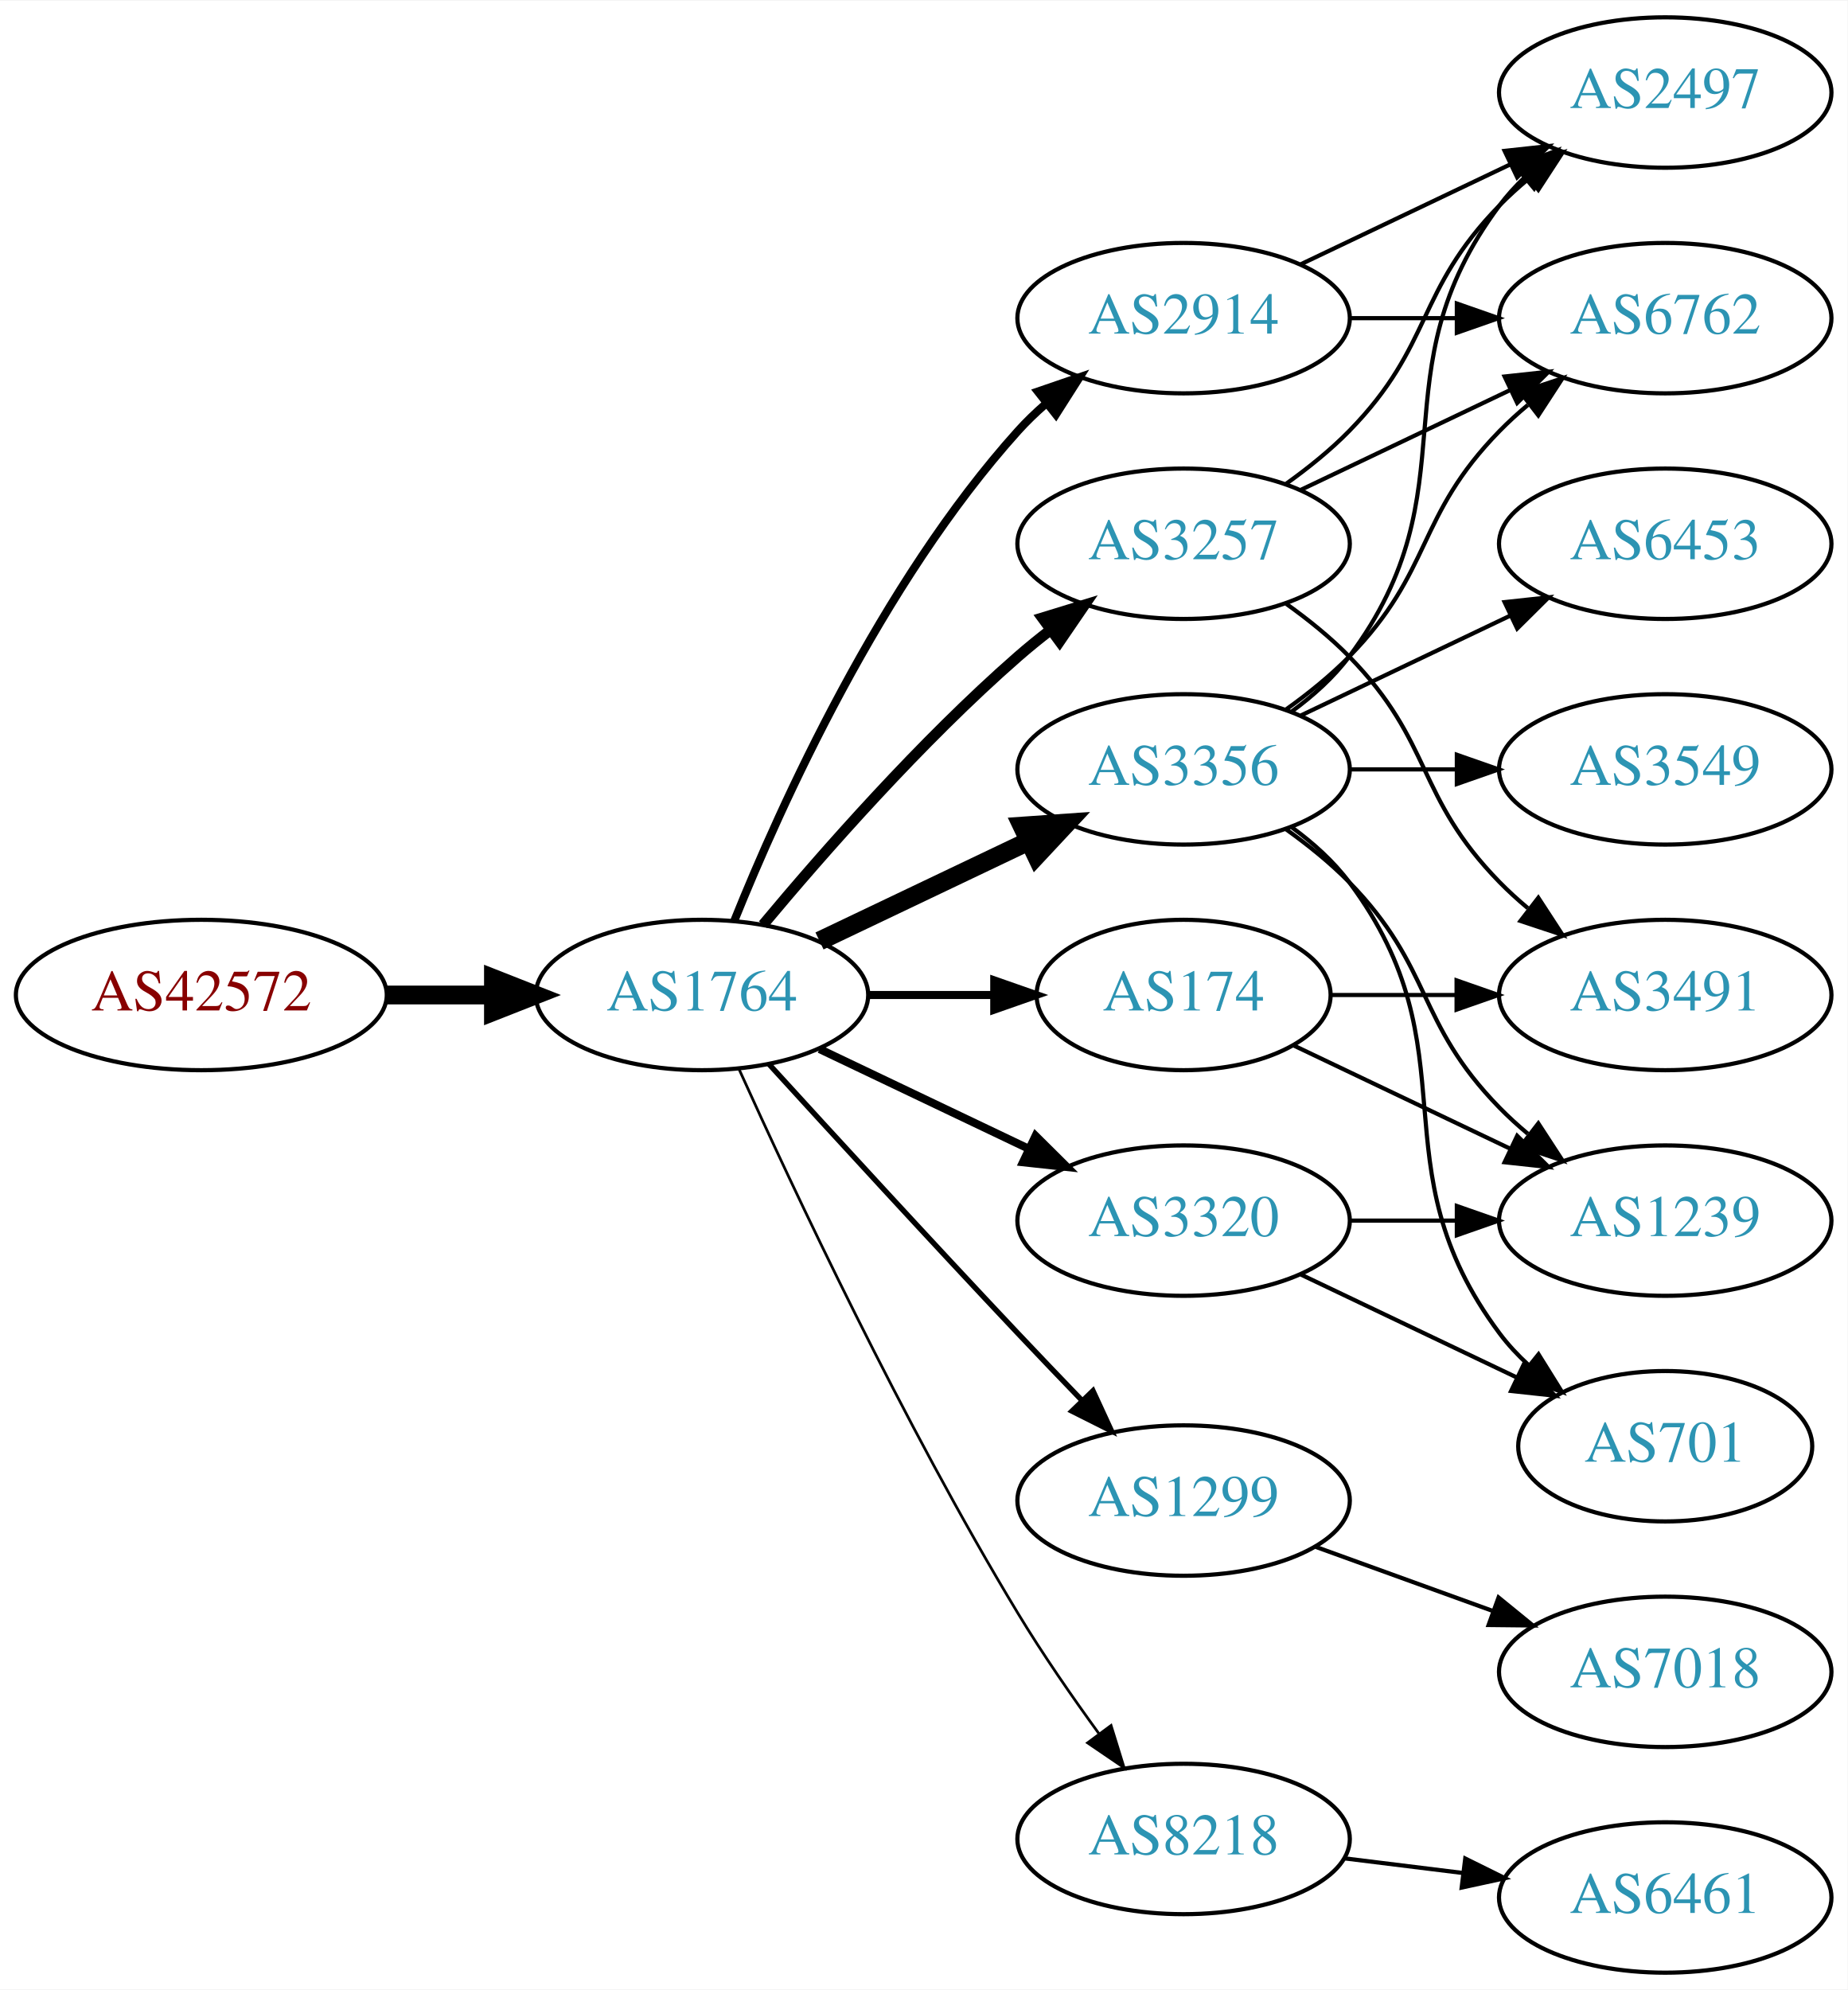
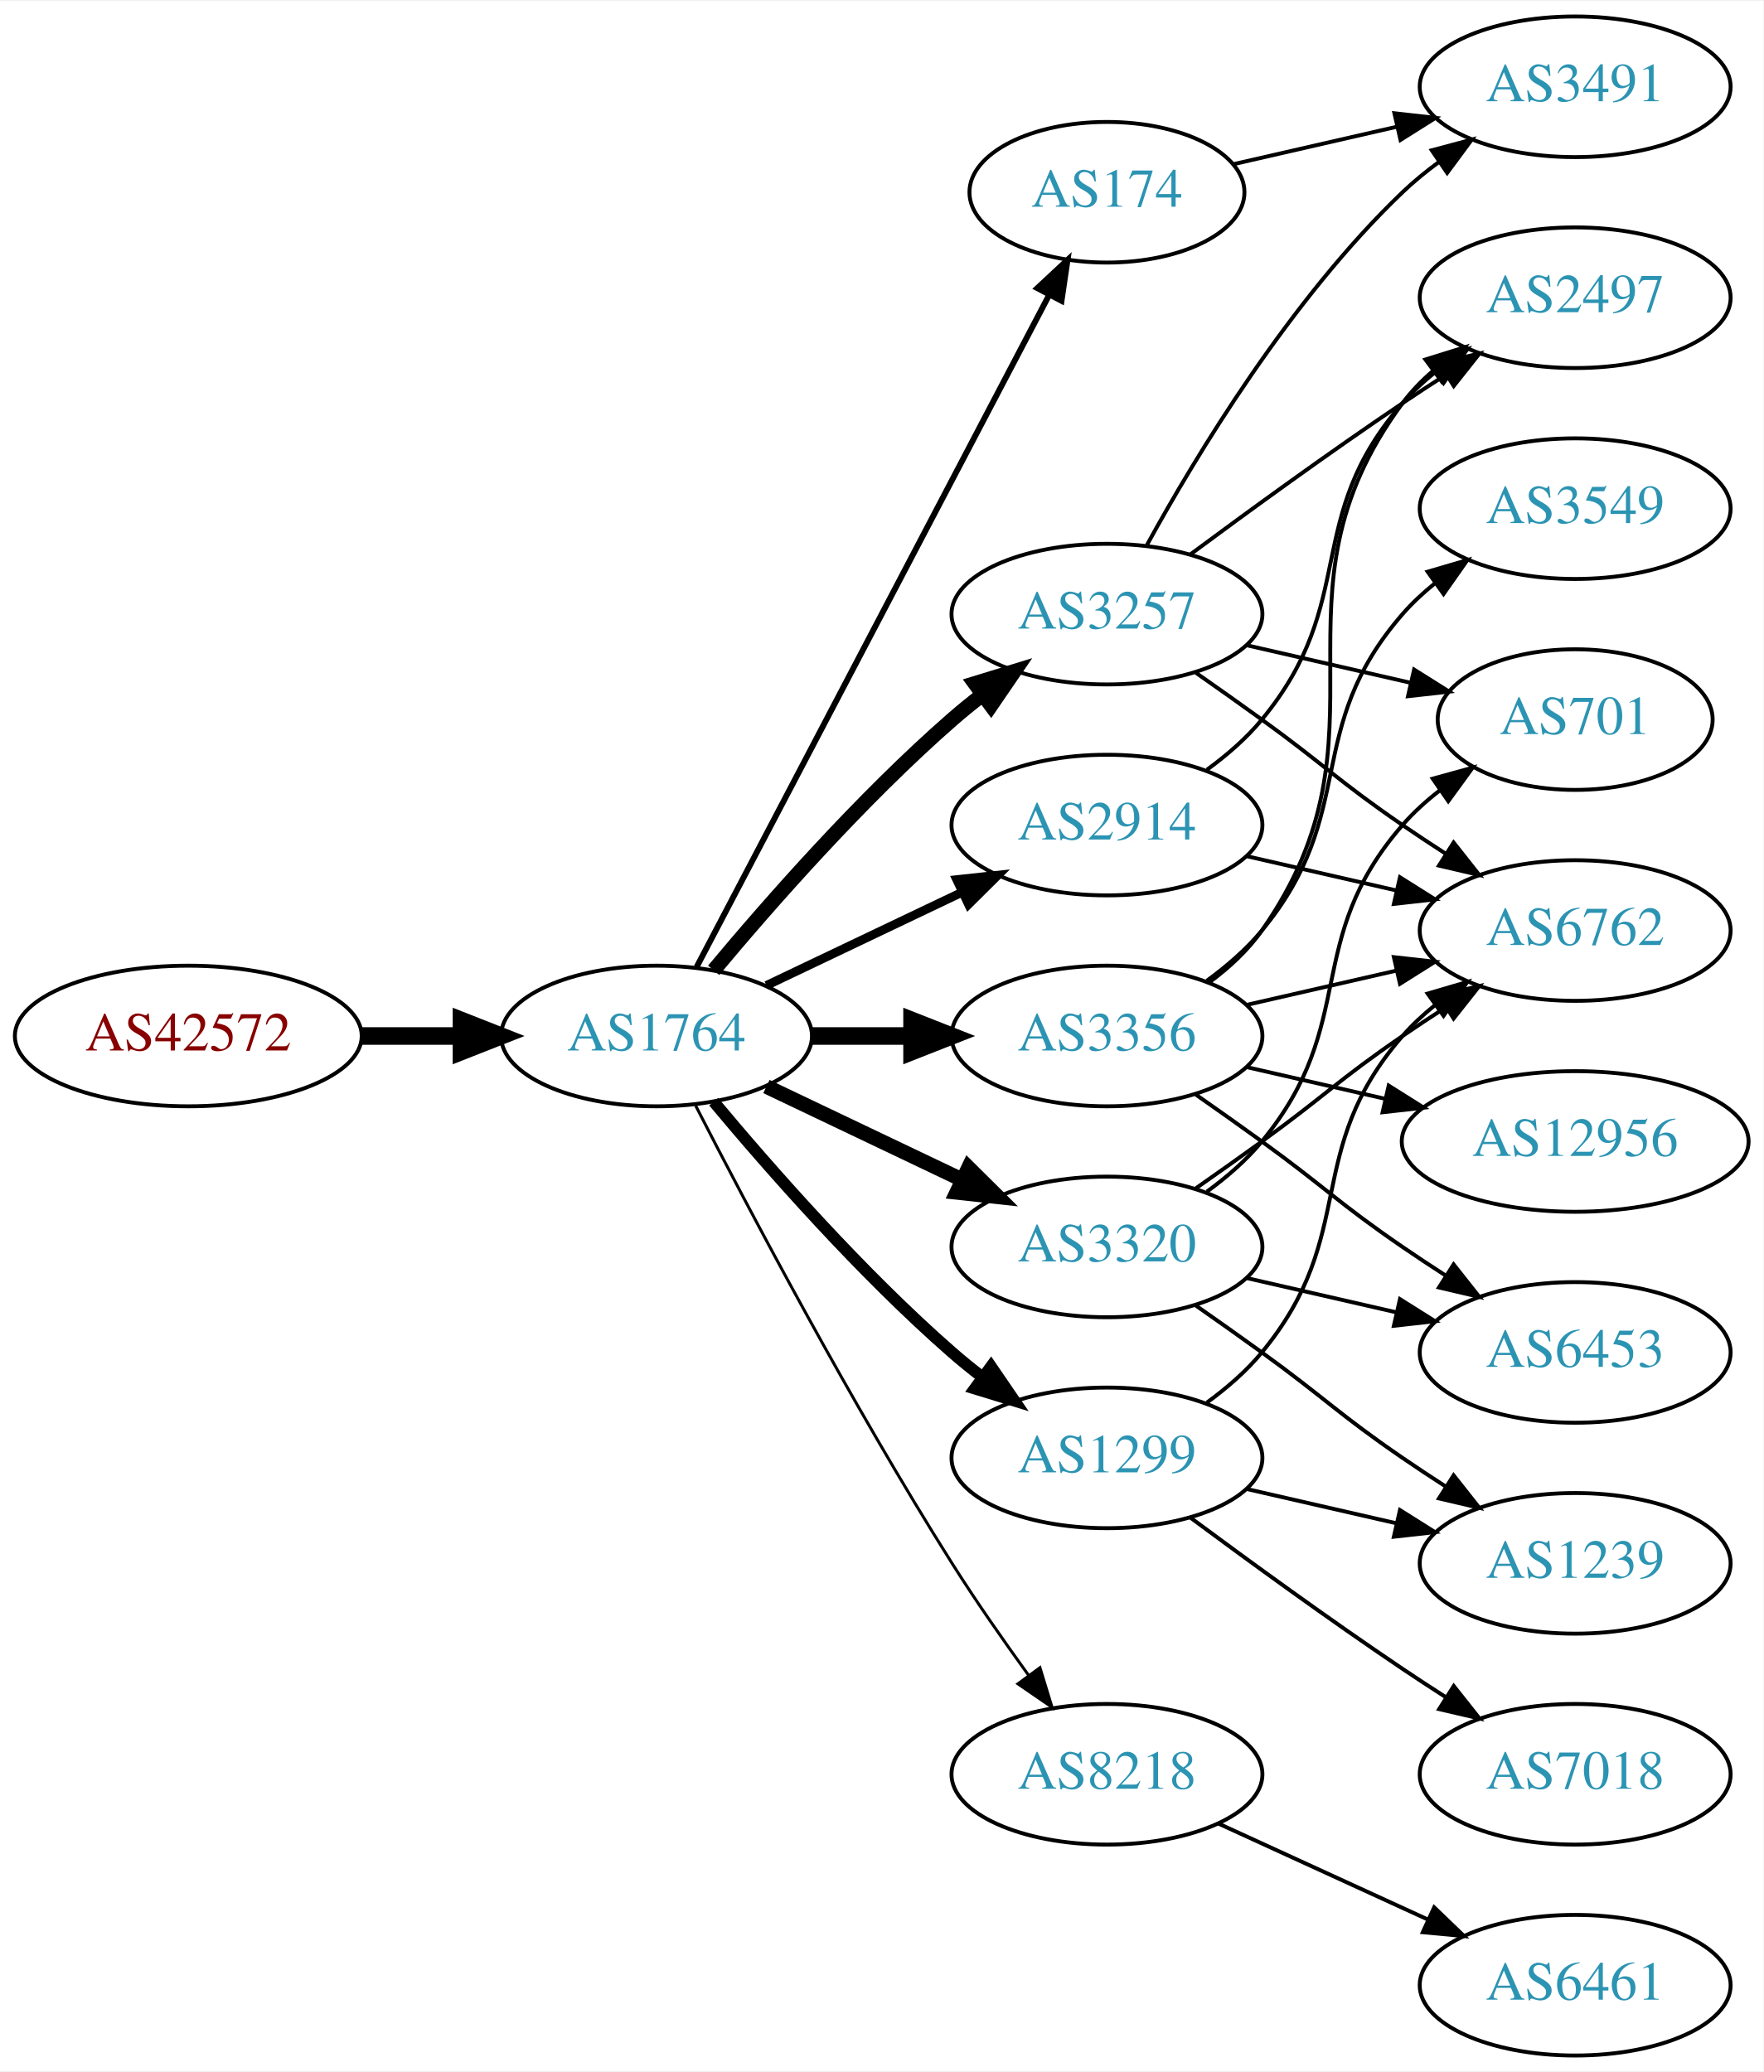
- <svg xmlns="http://www.w3.org/2000/svg" xmlns:xlink="http://www.w3.org/1999/xlink" width="442pt" height="476pt" viewBox="0.00 0.00 442.27 476.00">
-   <g id="graph0" class="graph" transform="scale(1 1) rotate(0) translate(4 472)">
-     <polygon fill="white" stroke="none" points="-4,4 -4,-472 438.271,-472 438.271,4 -4,4" />
+ <svg xmlns="http://www.w3.org/2000/svg" xmlns:xlink="http://www.w3.org/1999/xlink" width="451pt" height="530pt" viewBox="0.00 0.00 451.37 530.00">
+   <g id="graph0" class="graph" transform="scale(1 1) rotate(0) translate(4 526)">
+     <polygon fill="white" stroke="none" points="-4,4 -4,-526 447.37,-526 447.37,4 -4,4" />
    <g id="node1" class="node">
      <g id="a_node1">
        <a xlink:href="/asn/42572" xlink:title="AS42572 ~ abaton EDV-Dienstleistungs GmbH [AT]">
-           <ellipse fill="#ffffff" stroke="black" cx="44.196" cy="-234" rx="44.393" ry="18" />
-           <text text-anchor="middle" x="44.196" y="-230.3" font-family="Times,serif" font-size="14.00" fill="#880000">AS42572</text>
+           <ellipse fill="#ffffff" stroke="black" cx="44.196" cy="-261" rx="44.393" ry="18" />
+           <text text-anchor="middle" x="44.196" y="-257.3" font-family="Times,serif" font-size="14.00" fill="#880000">AS42572</text>
        </a>
      </g>
    </g>
    <g id="node2" class="node">
      <g id="a_node2">
        <a xlink:href="/asn/1764" xlink:title="AS1764 ~ NEXTLAYER-AS [AT]">
-           <ellipse fill="#ffffff" stroke="black" cx="164.039" cy="-234" rx="39.794" ry="18" />
-           <text text-anchor="middle" x="164.039" y="-230.3" font-family="Times,serif" font-size="14.00" fill="#2c94b3">AS1764</text>
+           <ellipse fill="#ffffff" stroke="black" cx="164.039" cy="-261" rx="39.794" ry="18" />
+           <text text-anchor="middle" x="164.039" y="-257.3" font-family="Times,serif" font-size="14.00" fill="#2c94b3">AS1764</text>
        </a>
      </g>
    </g>
    <g id="edge1" class="edge">
-       <path fill="none" stroke="black" stroke-width="4.5" d="M88.407,-234C96.72,-234 105.482,-234 113.965,-234" />
-       <polygon fill="black" stroke="black" stroke-width="4.5" points="114.123,-237.938 124.123,-234 114.123,-230.063 114.123,-237.938" />
+       <path fill="none" stroke="black" stroke-width="4.5" d="M88.407,-261C96.72,-261 105.482,-261 113.965,-261" />
+       <polygon fill="black" stroke="black" stroke-width="4.5" points="114.123,-264.938 124.123,-261 114.123,-257.063 114.123,-264.938" />
    </g>
    <g id="node3" class="node">
      <g id="a_node3">
-         <a xlink:href="/asn/3356" xlink:title="AS3356 ~ Level 3 Parent, LLC [US]">
-           <ellipse fill="#ffffff" stroke="black" cx="279.332" cy="-288" rx="39.794" ry="18" />
-           <text text-anchor="middle" x="279.332" y="-284.3" font-family="Times,serif" font-size="14.00" fill="#2c94b3">AS3356</text>
+         <a xlink:href="/asn/174" xlink:title="AS174 ~ Cogent Communications [US]">
+           <ellipse fill="#ffffff" stroke="black" cx="279.332" cy="-477" rx="35.194" ry="18" />
+           <text text-anchor="middle" x="279.332" y="-473.3" font-family="Times,serif" font-size="14.00" fill="#2c94b3">AS174</text>
        </a>
      </g>
    </g>
    <g id="edge2" class="edge">
-       <path fill="none" stroke="black" stroke-width="4.5" d="M192.175,-246.934C207.169,-254.081 225.99,-263.052 242.213,-270.785" />
-       <polygon fill="black" stroke="black" stroke-width="4.5" points="240.695,-274.423 251.417,-275.171 244.084,-267.314 240.695,-274.423" />
+       <path fill="none" stroke="black" stroke-width="1.5" d="M174.31,-278.676C194.201,-316.599 241.061,-405.941 264.49,-450.61" />
+       <polygon fill="black" stroke="black" stroke-width="1.5" points="261.504,-452.453 269.249,-459.683 267.703,-449.202 261.504,-452.453" />
    </g>
    <g id="node4" class="node">
      <g id="a_node4">
-         <a xlink:href="/asn/174" xlink:title="AS174 ~ Cogent Communications [US]">
-           <ellipse fill="#ffffff" stroke="black" cx="279.332" cy="-234" rx="35.194" ry="18" />
-           <text text-anchor="middle" x="279.332" y="-230.3" font-family="Times,serif" font-size="14.00" fill="#2c94b3">AS174</text>
+         <a xlink:href="/asn/3356" xlink:title="AS3356 ~ Level 3 Parent, LLC [US]">
+           <ellipse fill="#ffffff" stroke="black" cx="279.332" cy="-261" rx="39.794" ry="18" />
+           <text text-anchor="middle" x="279.332" y="-257.3" font-family="Times,serif" font-size="14.00" fill="#2c94b3">AS3356</text>
        </a>
      </g>
    </g>
    <g id="edge3" class="edge">
-       <path fill="none" stroke="black" stroke-width="1.929" d="M203.711,-234C213.416,-234 223.907,-234 233.87,-234" />
-       <polygon fill="black" stroke="black" stroke-width="1.929" points="234.006,-237.5 244.006,-234 234.006,-230.5 234.006,-237.5" />
+       <path fill="none" stroke="black" stroke-width="4.5" d="M203.711,-261C211.914,-261 220.678,-261 229.21,-261" />
+       <polygon fill="black" stroke="black" stroke-width="4.5" points="229.449,-264.938 239.449,-261 229.449,-257.063 229.449,-264.938" />
    </g>
    <g id="node5" class="node">
      <g id="a_node5">
-         <a xlink:href="/asn/2914" xlink:title="AS2914 ~ NTT America, Inc. [US]">
-           <ellipse fill="#ffffff" stroke="black" cx="279.332" cy="-396" rx="39.794" ry="18" />
-           <text text-anchor="middle" x="279.332" y="-392.3" font-family="Times,serif" font-size="14.00" fill="#2c94b3">AS2914</text>
+         <a xlink:href="/asn/3257" xlink:title="AS3257 ~ GTT [DE]">
+           <ellipse fill="#ffffff" stroke="black" cx="279.332" cy="-369" rx="39.794" ry="18" />
+           <text text-anchor="middle" x="279.332" y="-365.3" font-family="Times,serif" font-size="14.00" fill="#2c94b3">AS3257</text>
        </a>
      </g>
    </g>
    <g id="edge4" class="edge">
-       <path fill="none" stroke="black" stroke-width="1.929" d="M171.786,-251.787C182.837,-279.243 206.891,-332.578 239.685,-369 241.688,-371.224 243.906,-373.363 246.239,-375.397" />
-       <polygon fill="black" stroke="black" stroke-width="1.929" points="244.437,-378.433 254.458,-381.873 248.769,-372.935 244.437,-378.433" />
+       <path fill="none" stroke="black" stroke-width="3.75" d="M178.669,-277.817C192.951,-294.929 216.498,-321.745 239.685,-342 242.151,-344.154 244.789,-346.294 247.487,-348.372" />
+       <polygon fill="black" stroke="black" stroke-width="3.75" points="245.512,-351.264 255.641,-354.37 249.66,-345.625 245.512,-351.264" />
    </g>
    <g id="node6" class="node">
      <g id="a_node6">
-         <a xlink:href="/asn/3257" xlink:title="AS3257 ~ GTT [DE]">
-           <ellipse fill="#ffffff" stroke="black" cx="279.332" cy="-342" rx="39.794" ry="18" />
-           <text text-anchor="middle" x="279.332" y="-338.3" font-family="Times,serif" font-size="14.00" fill="#2c94b3">AS3257</text>
+         <a xlink:href="/asn/2914" xlink:title="AS2914 ~ NTT America, Inc. [US]">
+           <ellipse fill="#ffffff" stroke="black" cx="279.332" cy="-315" rx="39.794" ry="18" />
+           <text text-anchor="middle" x="279.332" y="-311.3" font-family="Times,serif" font-size="14.00" fill="#2c94b3">AS2914</text>
        </a>
      </g>
    </g>
    <g id="edge5" class="edge">
-       <path fill="none" stroke="black" stroke-width="2.571" d="M178.669,-250.817C192.951,-267.929 216.498,-294.745 239.685,-315 242.151,-317.154 244.789,-319.294 247.487,-321.372" />
-       <polygon fill="black" stroke="black" stroke-width="2.571" points="245.512,-324.264 255.641,-327.37 249.66,-318.625 245.512,-324.264" />
+       <path fill="none" stroke="black" stroke-width="2.25" d="M192.175,-273.934C207.169,-281.081 225.99,-290.052 242.213,-297.785" />
+       <polygon fill="black" stroke="black" stroke-width="2.25" points="240.884,-301.028 251.417,-302.171 243.895,-294.709 240.884,-301.028" />
    </g>
    <g id="node7" class="node">
      <g id="a_node7">
        <a xlink:href="/asn/1299" xlink:title="AS1299 ~ Telia Carrier [EU]">
-           <ellipse fill="#ffffff" stroke="black" cx="279.332" cy="-113" rx="39.794" ry="18" />
-           <text text-anchor="middle" x="279.332" y="-109.3" font-family="Times,serif" font-size="14.00" fill="#2c94b3">AS1299</text>
+           <ellipse fill="#ffffff" stroke="black" cx="279.332" cy="-153" rx="39.794" ry="18" />
+           <text text-anchor="middle" x="279.332" y="-149.3" font-family="Times,serif" font-size="14.00" fill="#2c94b3">AS1299</text>
        </a>
      </g>
    </g>
    <g id="edge6" class="edge">
-       <path fill="none" stroke="black" stroke-width="1.286" d="M180.08,-217.45C195.076,-201.005 218.817,-175.115 239.685,-153 244.583,-147.809 249.874,-142.282 254.923,-137.045" />
-       <polygon fill="black" stroke="black" stroke-width="1.286" points="257.636,-139.274 262.072,-129.653 252.604,-134.407 257.636,-139.274" />
+       <path fill="none" stroke="black" stroke-width="3" d="M178.669,-244.183C192.951,-227.071 216.498,-200.255 239.685,-180 242.151,-177.846 244.789,-175.706 247.487,-173.628" />
+       <polygon fill="black" stroke="black" stroke-width="3" points="249.66,-176.375 255.641,-167.63 245.512,-170.736 249.66,-176.375" />
    </g>
    <g id="node8" class="node">
      <g id="a_node8">
-         <a xlink:href="/asn/8218" xlink:title="AS8218 ~ legacy Neotelecoms [FR]">
-           <ellipse fill="#ffffff" stroke="black" cx="279.332" cy="-32" rx="39.794" ry="18" />
-           <text text-anchor="middle" x="279.332" y="-28.3" font-family="Times,serif" font-size="14.00" fill="#2c94b3">AS8218</text>
+         <a xlink:href="/asn/3320" xlink:title="AS3320 ~ DTAG [DE]">
+           <ellipse fill="#ffffff" stroke="black" cx="279.332" cy="-207" rx="39.794" ry="18" />
+           <text text-anchor="middle" x="279.332" y="-203.3" font-family="Times,serif" font-size="14.00" fill="#2c94b3">AS3320</text>
        </a>
      </g>
    </g>
    <g id="edge7" class="edge">
-       <path fill="none" stroke="black" stroke-width="0.643" d="M172.926,-216.215C185.703,-187.94 212.273,-131.303 239.685,-86 245.565,-76.283 252.642,-66.048 259.125,-57.132" />
-       <polygon fill="black" stroke="black" stroke-width="0.643" points="261.971,-59.171 265.1,-49.049 256.341,-55.01 261.971,-59.171" />
+       <path fill="none" stroke="black" stroke-width="3.75" d="M192.175,-248.066C207.169,-240.919 225.99,-231.948 242.213,-224.215" />
+       <polygon fill="black" stroke="black" stroke-width="3.75" points="243.895,-227.291 251.417,-219.829 240.884,-220.972 243.895,-227.291" />
    </g>
    <g id="node9" class="node">
      <g id="a_node9">
-         <a xlink:href="/asn/3320" xlink:title="AS3320 ~ DTAG [DE]">
-           <ellipse fill="#ffffff" stroke="black" cx="279.332" cy="-180" rx="39.794" ry="18" />
-           <text text-anchor="middle" x="279.332" y="-176.3" font-family="Times,serif" font-size="14.00" fill="#2c94b3">AS3320</text>
+         <a xlink:href="/asn/8218" xlink:title="AS8218 ~ legacy Neotelecoms [FR]">
+           <ellipse fill="#ffffff" stroke="black" cx="279.332" cy="-72" rx="39.794" ry="18" />
+           <text text-anchor="middle" x="279.332" y="-68.3" font-family="Times,serif" font-size="14.00" fill="#2c94b3">AS8218</text>
        </a>
      </g>
    </g>
    <g id="edge8" class="edge">
-       <path fill="none" stroke="black" stroke-width="1.929" d="M192.175,-221.066C207.169,-213.919 225.99,-204.948 242.213,-197.215" />
-       <polygon fill="black" stroke="black" stroke-width="1.929" points="243.895,-200.291 251.417,-192.829 240.884,-193.972 243.895,-200.291" />
+       <path fill="none" stroke="black" stroke-width="0.75" d="M174.065,-243.148C187.501,-216.945 213.95,-166.763 239.685,-126 245.748,-116.396 252.868,-106.187 259.333,-97.261" />
+       <polygon fill="black" stroke="black" stroke-width="0.75" points="262.185,-99.291 265.276,-89.157 256.54,-95.152 262.185,-99.291" />
+     </g>
+     <g id="node11" class="node">
+       <g id="a_node11">
+         <a xlink:href="/asn/3491" xlink:title="AS3491 ~ PCCW Global, Inc. [US]">
+           <ellipse fill="#ffffff" stroke="black" cx="399.174" cy="-504" rx="39.794" ry="18" />
+           <text text-anchor="middle" x="399.174" y="-500.3" font-family="Times,serif" font-size="14.00" fill="#2c94b3">AS3491</text>
+         </a>
+       </g>
+     </g>
+     <g id="edge13" class="edge">
+       <path fill="none" stroke="black" d="M311.602,-484.165C324.441,-487.106 339.546,-490.567 353.513,-493.767" />
+       <polygon fill="black" stroke="black" points="352.905,-497.219 363.434,-496.04 354.468,-490.395 352.905,-497.219" />
    </g>
    <g id="node10" class="node">
      <g id="a_node10">
-         <a xlink:href="/asn/6453" xlink:title="AS6453 ~ TATA COMMUNICATIONS (AMERICA) INC [US]">
-           <ellipse fill="#ffffff" stroke="black" cx="394.625" cy="-342" rx="39.794" ry="18" />
-           <text text-anchor="middle" x="394.625" y="-338.3" font-family="Times,serif" font-size="14.00" fill="#2c94b3">AS6453</text>
-         </a>
-       </g>
-     </g>
-     <g id="edge9" class="edge">
-       <path fill="none" stroke="black" d="M307.468,-300.934C322.462,-308.081 341.283,-317.052 357.506,-324.785" />
-       <polygon fill="black" stroke="black" points="356.177,-328.028 366.71,-329.171 359.188,-321.709 356.177,-328.028" />
-     </g>
-     <g id="node11" class="node">
-       <g id="a_node11">
-         <a xlink:href="/asn/2497" xlink:title="AS2497 ~ Internet Initiative Japan Inc. [JP]">
-           <ellipse fill="#ffffff" stroke="black" cx="394.625" cy="-450" rx="39.794" ry="18" />
-           <text text-anchor="middle" x="394.625" y="-446.3" font-family="Times,serif" font-size="14.00" fill="#2c94b3">AS2497</text>
-         </a>
-       </g>
-     </g>
-     <g id="edge10" class="edge">
-       <path fill="none" stroke="black" d="M305.262,-301.882C310.338,-305.611 315.256,-310.016 318.978,-315 349.249,-355.542 324.707,-382.458 354.978,-423 356.723,-425.336 358.73,-427.545 360.893,-429.617" />
-       <polygon fill="black" stroke="black" points="358.771,-432.405 368.694,-436.118 363.253,-427.027 358.771,-432.405" />
+         <a xlink:href="/asn/6762" xlink:title="AS6762 ~ TELECOM ITALIA SPARKLE S.p.A. [IT]">
+           <ellipse fill="#ffffff" stroke="black" cx="399.174" cy="-288" rx="39.794" ry="18" />
+           <text text-anchor="middle" x="399.174" y="-284.3" font-family="Times,serif" font-size="14.00" fill="#2c94b3">AS6762</text>
+         </a>
+       </g>
+     </g>
+     <g id="edge17" class="edge">
+       <path fill="none" stroke="black" d="M315.051,-268.955C327.051,-271.704 340.672,-274.825 353.364,-277.733" />
+       <polygon fill="black" stroke="black" points="352.767,-281.187 363.296,-280.009 354.33,-274.364 352.767,-281.187" />
    </g>
    <g id="node12" class="node">
      <g id="a_node12">
-         <a xlink:href="/asn/6762" xlink:title="AS6762 ~ TELECOM ITALIA SPARKLE S.p.A. [IT]">
-           <ellipse fill="#ffffff" stroke="black" cx="394.625" cy="-396" rx="39.794" ry="18" />
-           <text text-anchor="middle" x="394.625" y="-392.3" font-family="Times,serif" font-size="14.00" fill="#2c94b3">AS6762</text>
-         </a>
-       </g>
+         <a xlink:href="/asn/2497" xlink:title="AS2497 ~ Internet Initiative Japan Inc. [JP]">
+           <ellipse fill="#ffffff" stroke="black" cx="399.174" cy="-450" rx="39.794" ry="18" />
+           <text text-anchor="middle" x="399.174" y="-446.3" font-family="Times,serif" font-size="14.00" fill="#2c94b3">AS2497</text>
+         </a>
+       </g>
+     </g>
+     <g id="edge18" class="edge">
+       <path fill="none" stroke="black" d="M305.491,-274.716C310.555,-278.455 315.411,-282.904 318.978,-288 354.592,-338.869 318.075,-373.059 354.978,-423 357.212,-426.023 359.894,-428.786 362.815,-431.293" />
+       <polygon fill="black" stroke="black" points="360.841,-434.186 370.959,-437.331 365.01,-428.563 360.841,-434.186" />
+     </g>
+     <g id="node16" class="node">
+       <g id="a_node16">
+         <a xlink:href="/asn/3549" xlink:title="AS3549 ~ Level 3 Parent, LLC [US]">
+           <ellipse fill="#ffffff" stroke="black" cx="399.174" cy="-396" rx="39.794" ry="18" />
+           <text text-anchor="middle" x="399.174" y="-392.3" font-family="Times,serif" font-size="14.00" fill="#2c94b3">AS3549</text>
+         </a>
+       </g>
+     </g>
+     <g id="edge19" class="edge">
+       <path fill="none" stroke="black" d="M304.912,-275.156C310.007,-278.872 315.02,-283.201 318.978,-288 344.043,-318.394 329.144,-339.258 354.978,-369 357.443,-371.838 360.28,-374.477 363.297,-376.906" />
+       <polygon fill="black" stroke="black" points="361.408,-379.858 371.575,-382.836 365.484,-374.167 361.408,-379.858" />
+     </g>
+     <g id="node17" class="node">
+       <g id="a_node17">
+         <a xlink:href="/asn/12956" xlink:title="AS12956 ~ TELXIUS [ES]">
+           <ellipse fill="#ffffff" stroke="black" cx="399.174" cy="-234" rx="44.393" ry="18" />
+           <text text-anchor="middle" x="399.174" y="-230.3" font-family="Times,serif" font-size="14.00" fill="#2c94b3">AS12956</text>
+         </a>
+       </g>
+     </g>
+     <g id="edge20" class="edge">
+       <path fill="none" stroke="black" d="M315.051,-253.045C326.189,-250.493 338.725,-247.621 350.618,-244.896" />
+       <polygon fill="black" stroke="black" points="351.446,-248.297 360.412,-242.652 349.883,-241.474 351.446,-248.297" />
+     </g>
+     <g id="node18" class="node">
+       <g id="a_node18">
+         <a xlink:href="/asn/6453" xlink:title="AS6453 ~ TATA COMMUNICATIONS (AMERICA) INC [US]">
+           <ellipse fill="#ffffff" stroke="black" cx="399.174" cy="-180" rx="39.794" ry="18" />
+           <text text-anchor="middle" x="399.174" y="-176.3" font-family="Times,serif" font-size="14.00" fill="#2c94b3">AS6453</text>
+         </a>
+       </g>
+     </g>
+     <g id="edge21" class="edge">
+       <path fill="none" stroke="black" d="M302.089,-245.991C307.623,-242.121 313.542,-237.936 318.978,-234 335.178,-222.271 338.483,-218.311 354.978,-207 358.506,-204.581 362.244,-202.111 365.985,-199.698" />
+       <polygon fill="black" stroke="black" points="368.057,-202.528 374.626,-194.216 364.307,-196.618 368.057,-202.528" />
+     </g>
+     <g id="edge9" class="edge">
+       <path fill="none" stroke="black" d="M302.089,-353.991C307.623,-350.121 313.542,-345.936 318.978,-342 335.178,-330.271 338.483,-326.311 354.978,-315 358.506,-312.581 362.244,-310.111 365.985,-307.698" />
+       <polygon fill="black" stroke="black" points="368.057,-310.528 374.626,-302.216 364.307,-304.618 368.057,-310.528" />
+     </g>
+     <g id="edge10" class="edge">
+       <path fill="none" stroke="black" d="M289.573,-386.713C302.118,-409.561 326.295,-449.611 354.978,-477 357.846,-479.739 361.035,-482.347 364.344,-484.785" />
+       <polygon fill="black" stroke="black" points="362.468,-487.742 372.704,-490.477 366.407,-481.956 362.468,-487.742" />
    </g>
    <g id="edge11" class="edge">
-       <path fill="none" stroke="black" d="M303.926,-302.389C309.182,-306.148 314.513,-310.437 318.978,-315 339.151,-335.617 334.806,-348.383 354.978,-369 357.071,-371.139 359.354,-373.218 361.731,-375.21" />
-       <polygon fill="black" stroke="black" points="359.974,-378.275 370.031,-381.611 364.249,-372.732 359.974,-378.275" />
+       <path fill="none" stroke="black" d="M300.662,-384.277C315.524,-395.304 336.269,-410.407 354.978,-423 358.527,-425.389 362.277,-427.839 366.026,-430.242" />
+       <polygon fill="black" stroke="black" points="364.352,-433.325 374.674,-435.712 368.094,-427.409 364.352,-433.325" />
    </g>
    <g id="node13" class="node">
      <g id="a_node13">
        <a xlink:href="/asn/701" xlink:title="AS701 ~ UUNET [US]">
-           <ellipse fill="#ffffff" stroke="black" cx="394.625" cy="-126" rx="35.194" ry="18" />
-           <text text-anchor="middle" x="394.625" y="-122.3" font-family="Times,serif" font-size="14.00" fill="#2c94b3">AS701</text>
+           <ellipse fill="#ffffff" stroke="black" cx="399.174" cy="-342" rx="35.194" ry="18" />
+           <text text-anchor="middle" x="399.174" y="-338.3" font-family="Times,serif" font-size="14.00" fill="#2c94b3">AS701</text>
        </a>
      </g>
    </g>
    <g id="edge12" class="edge">
-       <path fill="none" stroke="black" d="M305.262,-274.118C310.338,-270.389 315.256,-265.984 318.978,-261 349.249,-220.458 324.707,-193.542 354.978,-153 356.986,-150.311 359.342,-147.791 361.883,-145.454" />
-       <polygon fill="black" stroke="black" points="364.297,-148.004 369.898,-139.011 359.912,-142.548 364.297,-148.004" />
+       <path fill="none" stroke="black" d="M315.051,-361.045C328.143,-358.045 343.166,-354.604 356.806,-351.478" />
+       <polygon fill="black" stroke="black" points="357.948,-354.807 366.914,-349.162 356.384,-347.984 357.948,-354.807" />
+     </g>
+     <g id="edge28" class="edge">
+       <path fill="none" stroke="black" d="M315.051,-307.045C327.051,-304.296 340.672,-301.175 353.364,-298.267" />
+       <polygon fill="black" stroke="black" points="354.33,-301.636 363.296,-295.991 352.767,-294.813 354.33,-301.636" />
+     </g>
+     <g id="edge27" class="edge">
+       <path fill="none" stroke="black" d="M304.912,-329.156C310.007,-332.872 315.02,-337.201 318.978,-342 344.043,-372.394 329.144,-393.258 354.978,-423 357.443,-425.838 360.28,-428.477 363.297,-430.906" />
+       <polygon fill="black" stroke="black" points="361.408,-433.858 371.575,-436.836 365.484,-428.167 361.408,-433.858" />
+     </g>
+     <g id="edge15" class="edge">
+       <path fill="none" stroke="black" d="M304.912,-167.156C310.007,-170.872 315.02,-175.201 318.978,-180 344.043,-210.394 329.144,-231.258 354.978,-261 357.443,-263.838 360.28,-266.477 363.297,-268.906" />
+       <polygon fill="black" stroke="black" points="361.408,-271.858 371.575,-274.836 365.484,-266.167 361.408,-271.858" />
    </g>
    <g id="node14" class="node">
      <g id="a_node14">
-         <a xlink:href="/asn/3549" xlink:title="AS3549 ~ Level 3 Parent, LLC [US]">
-           <ellipse fill="#ffffff" stroke="black" cx="394.625" cy="-288" rx="39.794" ry="18" />
-           <text text-anchor="middle" x="394.625" y="-284.3" font-family="Times,serif" font-size="14.00" fill="#2c94b3">AS3549</text>
-         </a>
-       </g>
-     </g>
-     <g id="edge13" class="edge">
-       <path fill="none" stroke="black" d="M319.004,-288C327.207,-288 335.971,-288 344.503,-288" />
-       <polygon fill="black" stroke="black" points="344.742,-291.5 354.742,-288 344.742,-284.5 344.742,-291.5" />
+         <a xlink:href="/asn/7018" xlink:title="AS7018 ~ AT&amp;T Services, Inc. [US]">
+           <ellipse fill="#ffffff" stroke="black" cx="399.174" cy="-72" rx="39.794" ry="18" />
+           <text text-anchor="middle" x="399.174" y="-68.3" font-family="Times,serif" font-size="14.00" fill="#2c94b3">AS7018</text>
+         </a>
+       </g>
+     </g>
+     <g id="edge14" class="edge">
+       <path fill="none" stroke="black" d="M300.662,-137.723C315.524,-126.696 336.269,-111.593 354.978,-99 358.527,-96.611 362.277,-94.161 366.026,-91.758" />
+       <polygon fill="black" stroke="black" points="368.094,-94.591 374.674,-86.288 364.352,-88.675 368.094,-94.591" />
    </g>
    <g id="node15" class="node">
      <g id="a_node15">
        <a xlink:href="/asn/1239" xlink:title="AS1239 ~ Sprint [US]">
-           <ellipse fill="#ffffff" stroke="black" cx="394.625" cy="-180" rx="39.794" ry="18" />
-           <text text-anchor="middle" x="394.625" y="-176.3" font-family="Times,serif" font-size="14.00" fill="#2c94b3">AS1239</text>
-         </a>
-       </g>
-     </g>
-     <g id="edge14" class="edge">
-       <path fill="none" stroke="black" d="M303.926,-273.611C309.182,-269.852 314.513,-265.563 318.978,-261 339.151,-240.383 334.806,-227.617 354.978,-207 357.071,-204.861 359.354,-202.782 361.731,-200.79" />
-       <polygon fill="black" stroke="black" points="364.249,-203.268 370.031,-194.389 359.974,-197.725 364.249,-203.268" />
-     </g>
-     <g id="edge21" class="edge">
-       <path fill="none" stroke="black" d="M305.757,-221.881C321.059,-214.587 340.783,-205.186 357.665,-197.14" />
-       <polygon fill="black" stroke="black" points="359.184,-200.293 366.705,-192.831 356.172,-193.974 359.184,-200.293" />
-     </g>
-     <g id="node16" class="node">
-       <g id="a_node16">
-         <a xlink:href="/asn/3491" xlink:title="AS3491 ~ PCCW Global, Inc. [US]">
-           <ellipse fill="#ffffff" stroke="black" cx="394.625" cy="-234" rx="39.794" ry="18" />
-           <text text-anchor="middle" x="394.625" y="-230.3" font-family="Times,serif" font-size="14.00" fill="#2c94b3">AS3491</text>
-         </a>
-       </g>
-     </g>
-     <g id="edge20" class="edge">
-       <path fill="none" stroke="black" d="M314.631,-234C324.008,-234 334.358,-234 344.393,-234" />
-       <polygon fill="black" stroke="black" points="344.681,-237.5 354.681,-234 344.681,-230.5 344.681,-237.5" />
+           <ellipse fill="#ffffff" stroke="black" cx="399.174" cy="-126" rx="39.794" ry="18" />
+           <text text-anchor="middle" x="399.174" y="-122.3" font-family="Times,serif" font-size="14.00" fill="#2c94b3">AS1239</text>
+         </a>
+       </g>
    </g>
    <g id="edge16" class="edge">
-       <path fill="none" stroke="black" d="M307.468,-408.934C322.462,-416.081 341.283,-425.052 357.506,-432.785" />
-       <polygon fill="black" stroke="black" points="356.177,-436.028 366.71,-437.171 359.188,-429.709 356.177,-436.028" />
-     </g>
-     <g id="edge15" class="edge">
-       <path fill="none" stroke="black" d="M319.004,-396C327.207,-396 335.971,-396 344.503,-396" />
-       <polygon fill="black" stroke="black" points="344.742,-399.5 354.742,-396 344.742,-392.5 344.742,-399.5" />
-     </g>
-     <g id="edge18" class="edge">
-       <path fill="none" stroke="black" d="M303.926,-356.389C309.182,-360.148 314.513,-364.437 318.978,-369 339.151,-389.617 334.806,-402.383 354.978,-423 357.071,-425.139 359.354,-427.218 361.731,-429.21" />
-       <polygon fill="black" stroke="black" points="359.974,-432.275 370.031,-435.611 364.249,-426.732 359.974,-432.275" />
-     </g>
-     <g id="edge19" class="edge">
-       <path fill="none" stroke="black" d="M307.468,-354.934C322.462,-362.081 341.283,-371.052 357.506,-378.785" />
-       <polygon fill="black" stroke="black" points="356.177,-382.028 366.71,-383.171 359.188,-375.709 356.177,-382.028" />
-     </g>
-     <g id="edge17" class="edge">
-       <path fill="none" stroke="black" d="M303.926,-327.611C309.182,-323.852 314.513,-319.563 318.978,-315 339.151,-294.383 334.806,-281.617 354.978,-261 357.071,-258.861 359.354,-256.782 361.731,-254.79" />
-       <polygon fill="black" stroke="black" points="364.249,-257.268 370.031,-248.389 359.974,-251.725 364.249,-257.268" />
-     </g>
-     <g id="node18" class="node">
-       <g id="a_node18">
-         <a xlink:href="/asn/7018" xlink:title="AS7018 ~ AT&amp;T Services, Inc. [US]">
-           <ellipse fill="#ffffff" stroke="black" cx="394.625" cy="-72" rx="39.794" ry="18" />
-           <text text-anchor="middle" x="394.625" y="-68.3" font-family="Times,serif" font-size="14.00" fill="#2c94b3">AS7018</text>
-         </a>
-       </g>
+       <path fill="none" stroke="black" d="M315.051,-145.045C327.051,-142.296 340.672,-139.175 353.364,-136.267" />
+       <polygon fill="black" stroke="black" points="354.33,-139.636 363.296,-133.991 352.767,-132.813 354.33,-139.636" />
+     </g>
+     <g id="edge25" class="edge">
+       <path fill="none" stroke="black" d="M302.089,-222.009C307.623,-225.879 313.542,-230.064 318.978,-234 335.178,-245.729 338.483,-249.689 354.978,-261 358.506,-263.419 362.244,-265.889 365.985,-268.302" />
+       <polygon fill="black" stroke="black" points="364.307,-271.382 374.626,-273.784 368.057,-265.472 364.307,-271.382" />
+     </g>
+     <g id="edge24" class="edge">
+       <path fill="none" stroke="black" d="M304.912,-221.156C310.007,-224.872 315.02,-229.201 318.978,-234 344.043,-264.394 329.144,-285.258 354.978,-315 357.784,-318.23 361.071,-321.203 364.559,-323.902" />
+       <polygon fill="black" stroke="black" points="362.71,-326.879 372.925,-329.69 366.693,-321.122 362.71,-326.879" />
    </g>
    <g id="edge23" class="edge">
-       <path fill="none" stroke="black" d="M310.99,-101.905C323.963,-97.21 339.256,-91.676 353.137,-86.652" />
-       <polygon fill="black" stroke="black" points="354.729,-89.798 362.941,-83.104 352.347,-83.216 354.729,-89.798" />
-     </g>
-     <g id="node17" class="node">
-       <g id="a_node17">
+       <path fill="none" stroke="black" d="M302.089,-191.991C307.623,-188.121 313.542,-183.936 318.978,-180 335.178,-168.271 338.483,-164.311 354.978,-153 358.506,-150.581 362.244,-148.111 365.985,-145.698" />
+       <polygon fill="black" stroke="black" points="368.057,-148.528 374.626,-140.216 364.307,-142.618 368.057,-148.528" />
+     </g>
+     <g id="edge26" class="edge">
+       <path fill="none" stroke="black" d="M315.051,-199.045C327.051,-196.296 340.672,-193.175 353.364,-190.267" />
+       <polygon fill="black" stroke="black" points="354.33,-193.636 363.296,-187.991 352.767,-186.813 354.33,-193.636" />
+     </g>
+     <g id="node19" class="node">
+       <g id="a_node19">
        <a xlink:href="/asn/6461" xlink:title="AS6461 ~ Zayo Bandwidth [US]">
-           <ellipse fill="#ffffff" stroke="black" cx="394.625" cy="-18" rx="39.794" ry="18" />
-           <text text-anchor="middle" x="394.625" y="-14.3" font-family="Times,serif" font-size="14.00" fill="#2c94b3">AS6461</text>
+           <ellipse fill="#ffffff" stroke="black" cx="399.174" cy="-18" rx="39.794" ry="18" />
+           <text text-anchor="middle" x="399.174" y="-14.3" font-family="Times,serif" font-size="14.00" fill="#2c94b3">AS6461</text>
        </a>
      </g>
    </g>
    <g id="edge22" class="edge">
-       <path fill="none" stroke="black" d="M317.742,-27.377C326.83,-26.254 336.667,-25.038 346.152,-23.866" />
-       <polygon fill="black" stroke="black" points="346.758,-27.318 356.254,-22.618 345.9,-20.371 346.758,-27.318" />
-     </g>
-     <g id="edge25" class="edge">
-       <path fill="none" stroke="black" d="M307.468,-167.066C322.9,-159.71 342.385,-150.423 358.92,-142.541" />
-       <polygon fill="black" stroke="black" points="360.741,-145.551 368.262,-138.089 357.729,-139.232 360.741,-145.551" />
-     </g>
-     <g id="edge24" class="edge">
-       <path fill="none" stroke="black" d="M319.004,-180C327.207,-180 335.971,-180 344.503,-180" />
-       <polygon fill="black" stroke="black" points="344.742,-183.5 354.742,-180 344.742,-176.5 344.742,-183.5" />
+       <path fill="none" stroke="black" d="M307.96,-59.339C323.917,-52.027 344.188,-42.739 361.471,-34.819" />
+       <polygon fill="black" stroke="black" points="363.085,-37.929 370.718,-30.581 360.169,-31.565 363.085,-37.929" />
    </g>
  </g>
</svg>
